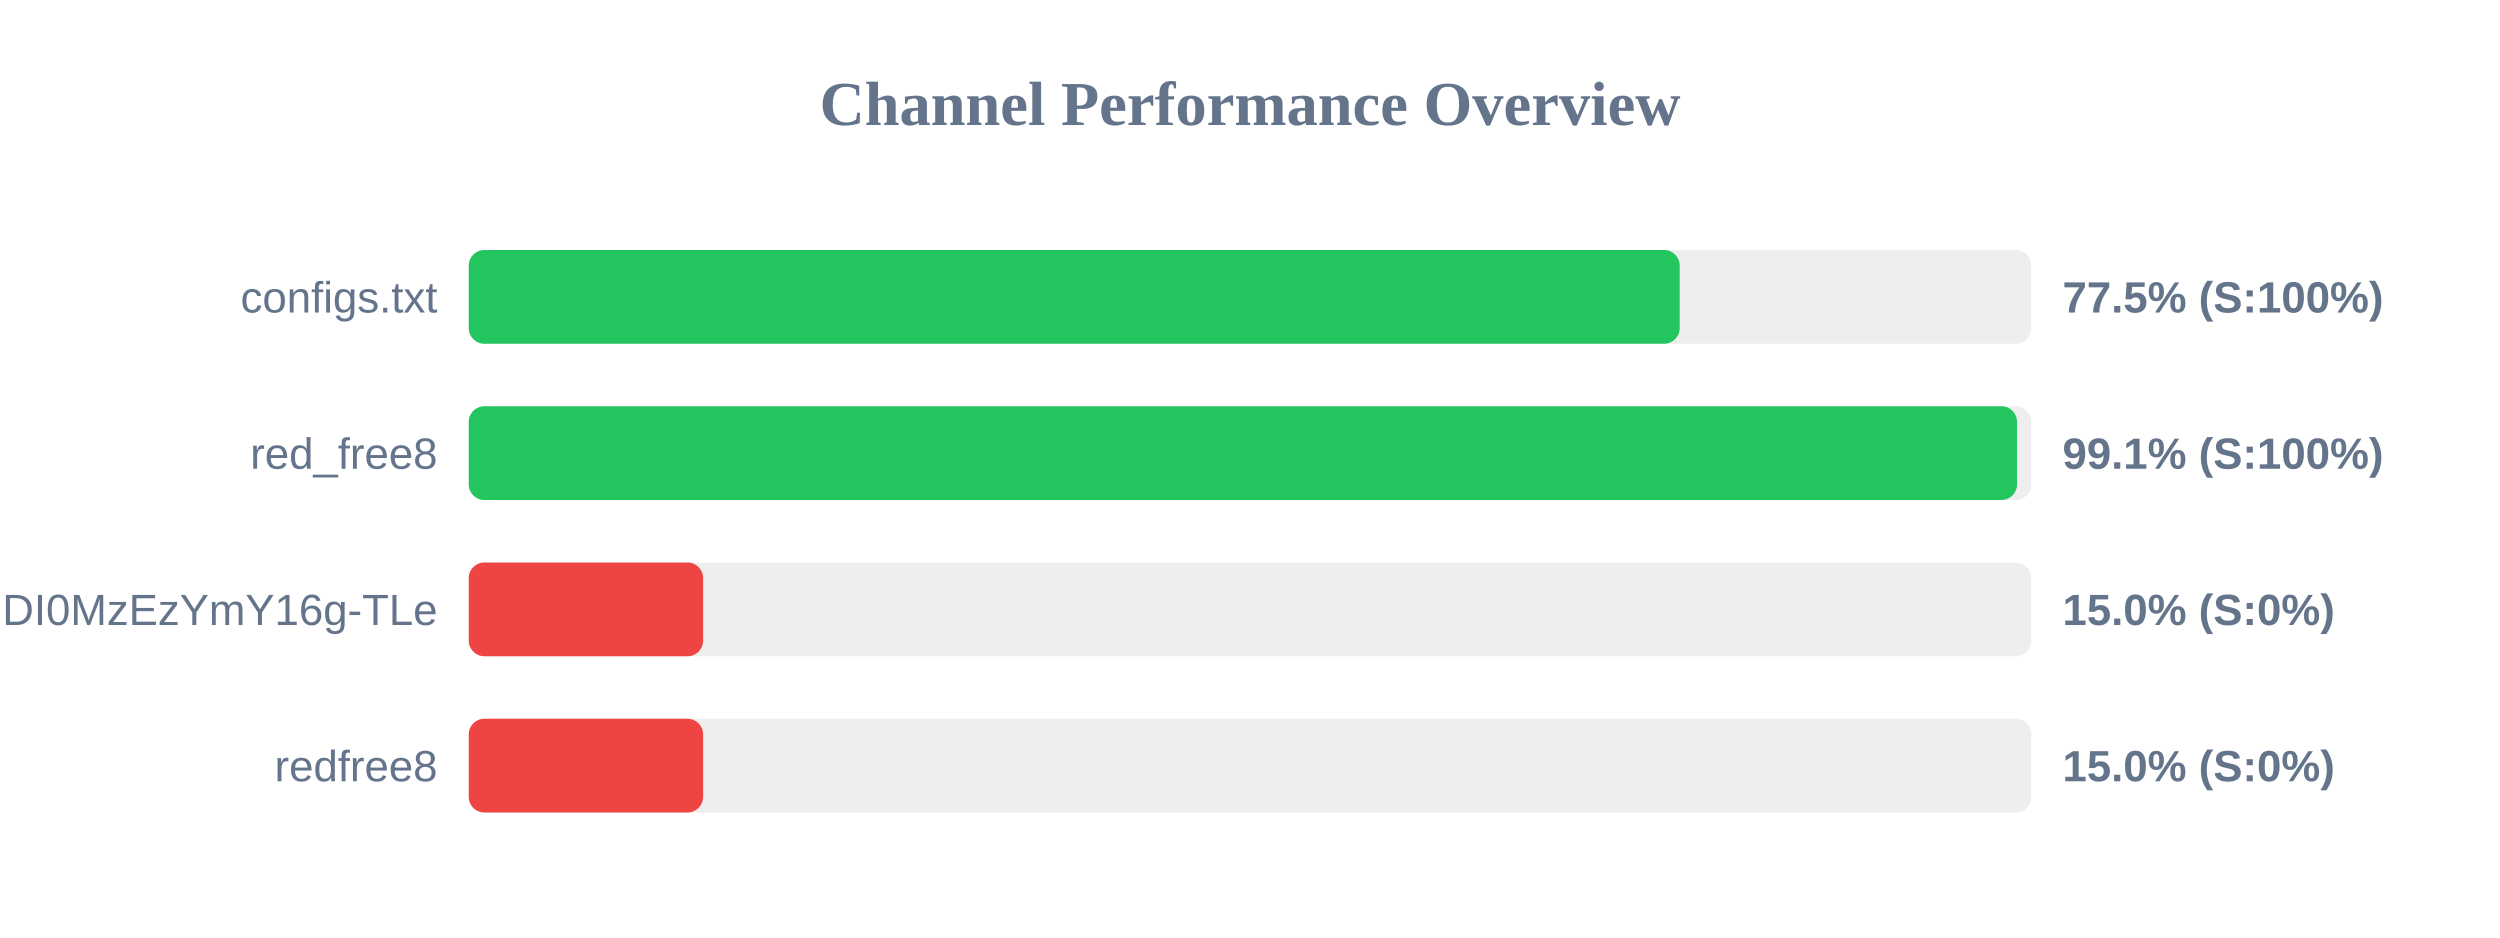
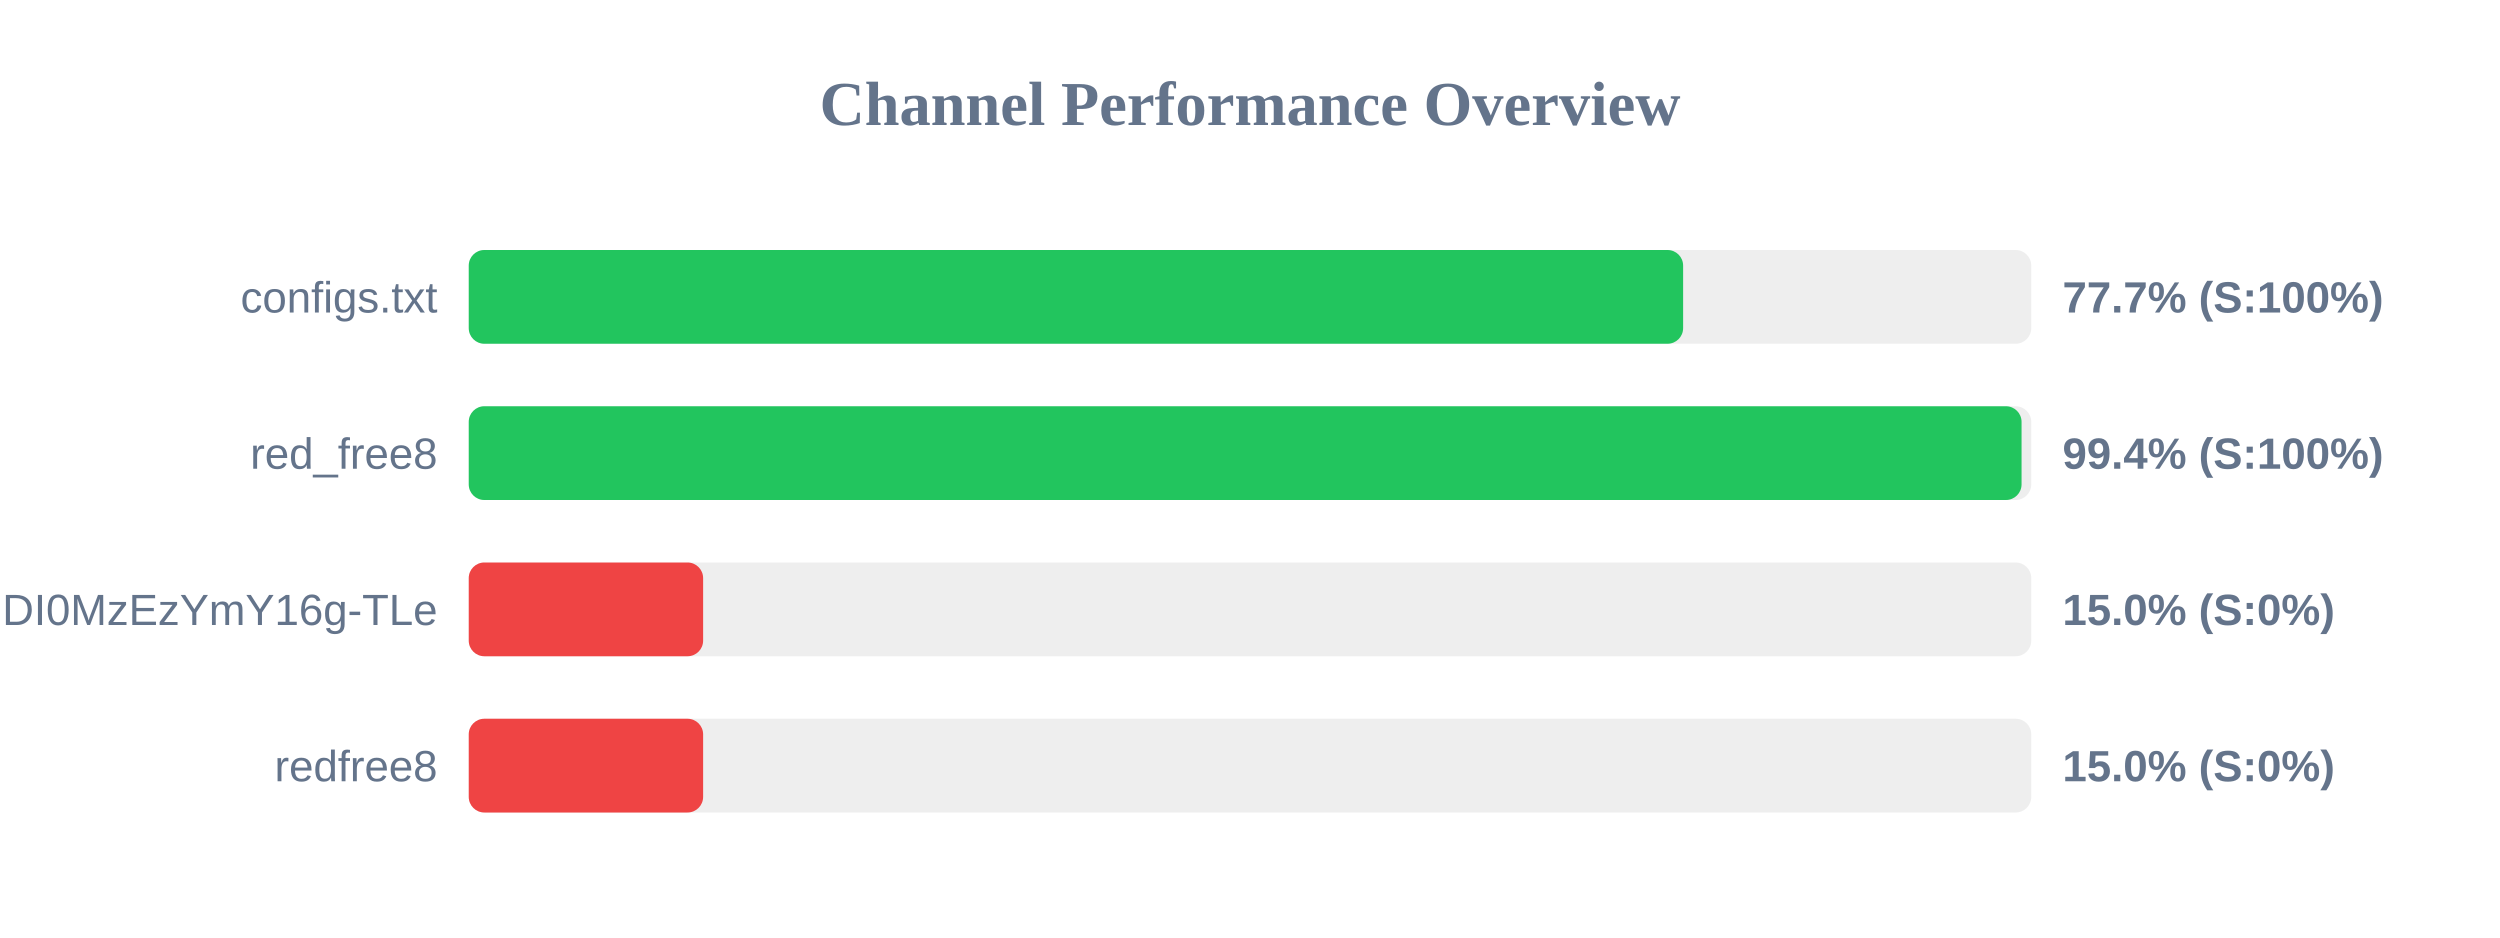
<svg xmlns="http://www.w3.org/2000/svg" width="800" height="300" version="1.1">
  <style>
        .row { font: 14px Arial; fill: #64748b; }
        .score { font: bold 14px Arial; fill: #64748b; }
    </style>
  <text x="400" y="40" text-anchor="middle" font-size="20px" font-weight="bold" fill="#64748b">Channel Performance Overview</text>
  <rect x="150" y="80" width="500" height="30" fill="#eee" rx="5" />
-   <rect x="150" y="80" width="387.5" height="30" fill="#22c55e" rx="5" />
+   <rect x="150" y="80" width="388.6" height="30" fill="#22c55e" rx="5" />
  <text x="140" y="100" text-anchor="end" class="row">configs.txt</text>
-   <text x="660" y="100" text-anchor="start" class="score">77.5% (S:100%)</text>
+   <text x="660" y="100" text-anchor="start" class="score">77.7% (S:100%)</text>
  <rect x="150" y="130" width="500" height="30" fill="#eee" rx="5" />
-   <rect x="150" y="130" width="495.45" height="30" fill="#22c55e" rx="5" />
+   <rect x="150" y="130" width="496.9" height="30" fill="#22c55e" rx="5" />
  <text x="140" y="150" text-anchor="end" class="row">red_free8</text>
-   <text x="660" y="150" text-anchor="start" class="score">99.1% (S:100%)</text>
+   <text x="660" y="150" text-anchor="start" class="score">99.4% (S:100%)</text>
  <rect x="150" y="180" width="500" height="30" fill="#eee" rx="5" />
  <rect x="150" y="180" width="75.0" height="30" fill="#ef4444" rx="5" />
  <text x="140" y="200" text-anchor="end" class="row">NjEzODY1NDgyOCwxNzQ1NDI0MzEzYmY16g-TLe</text>
  <text x="660" y="200" text-anchor="start" class="score">15.0% (S:0%)</text>
  <rect x="150" y="230" width="500" height="30" fill="#eee" rx="5" />
  <rect x="150" y="230" width="75.0" height="30" fill="#ef4444" rx="5" />
  <text x="140" y="250" text-anchor="end" class="row">redfree8</text>
  <text x="660" y="250" text-anchor="start" class="score">15.0% (S:0%)</text>
</svg>
